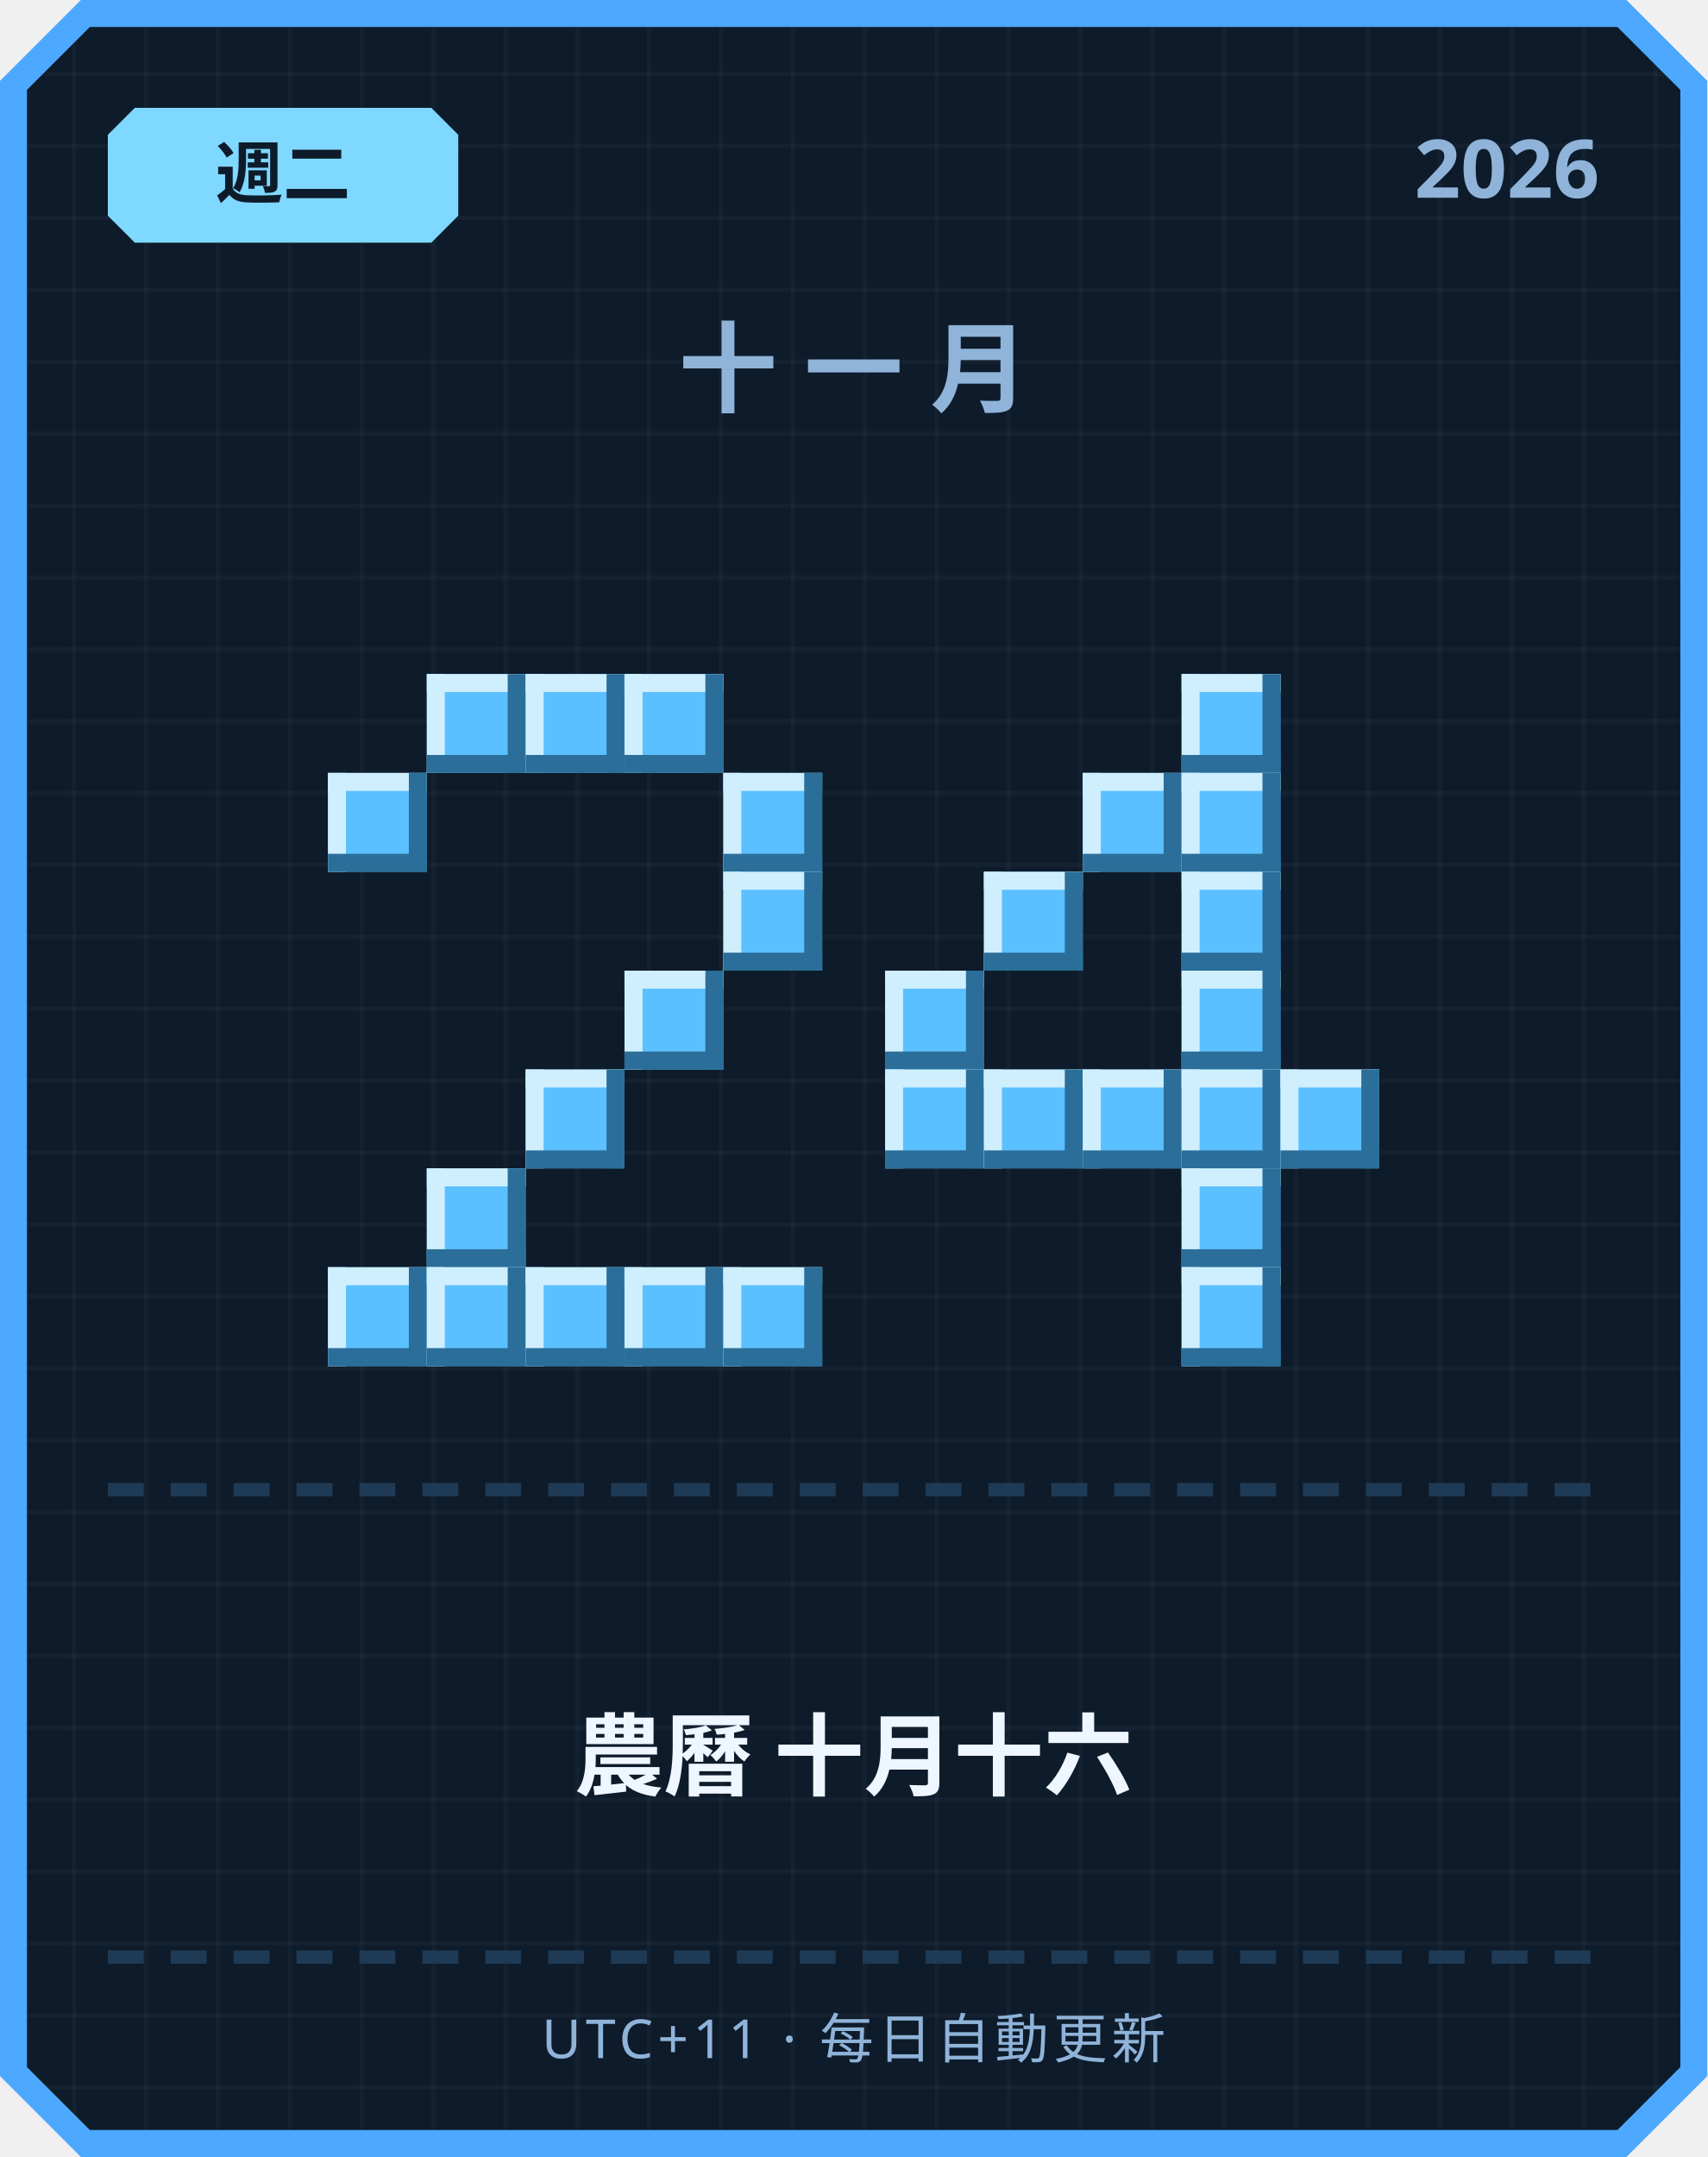
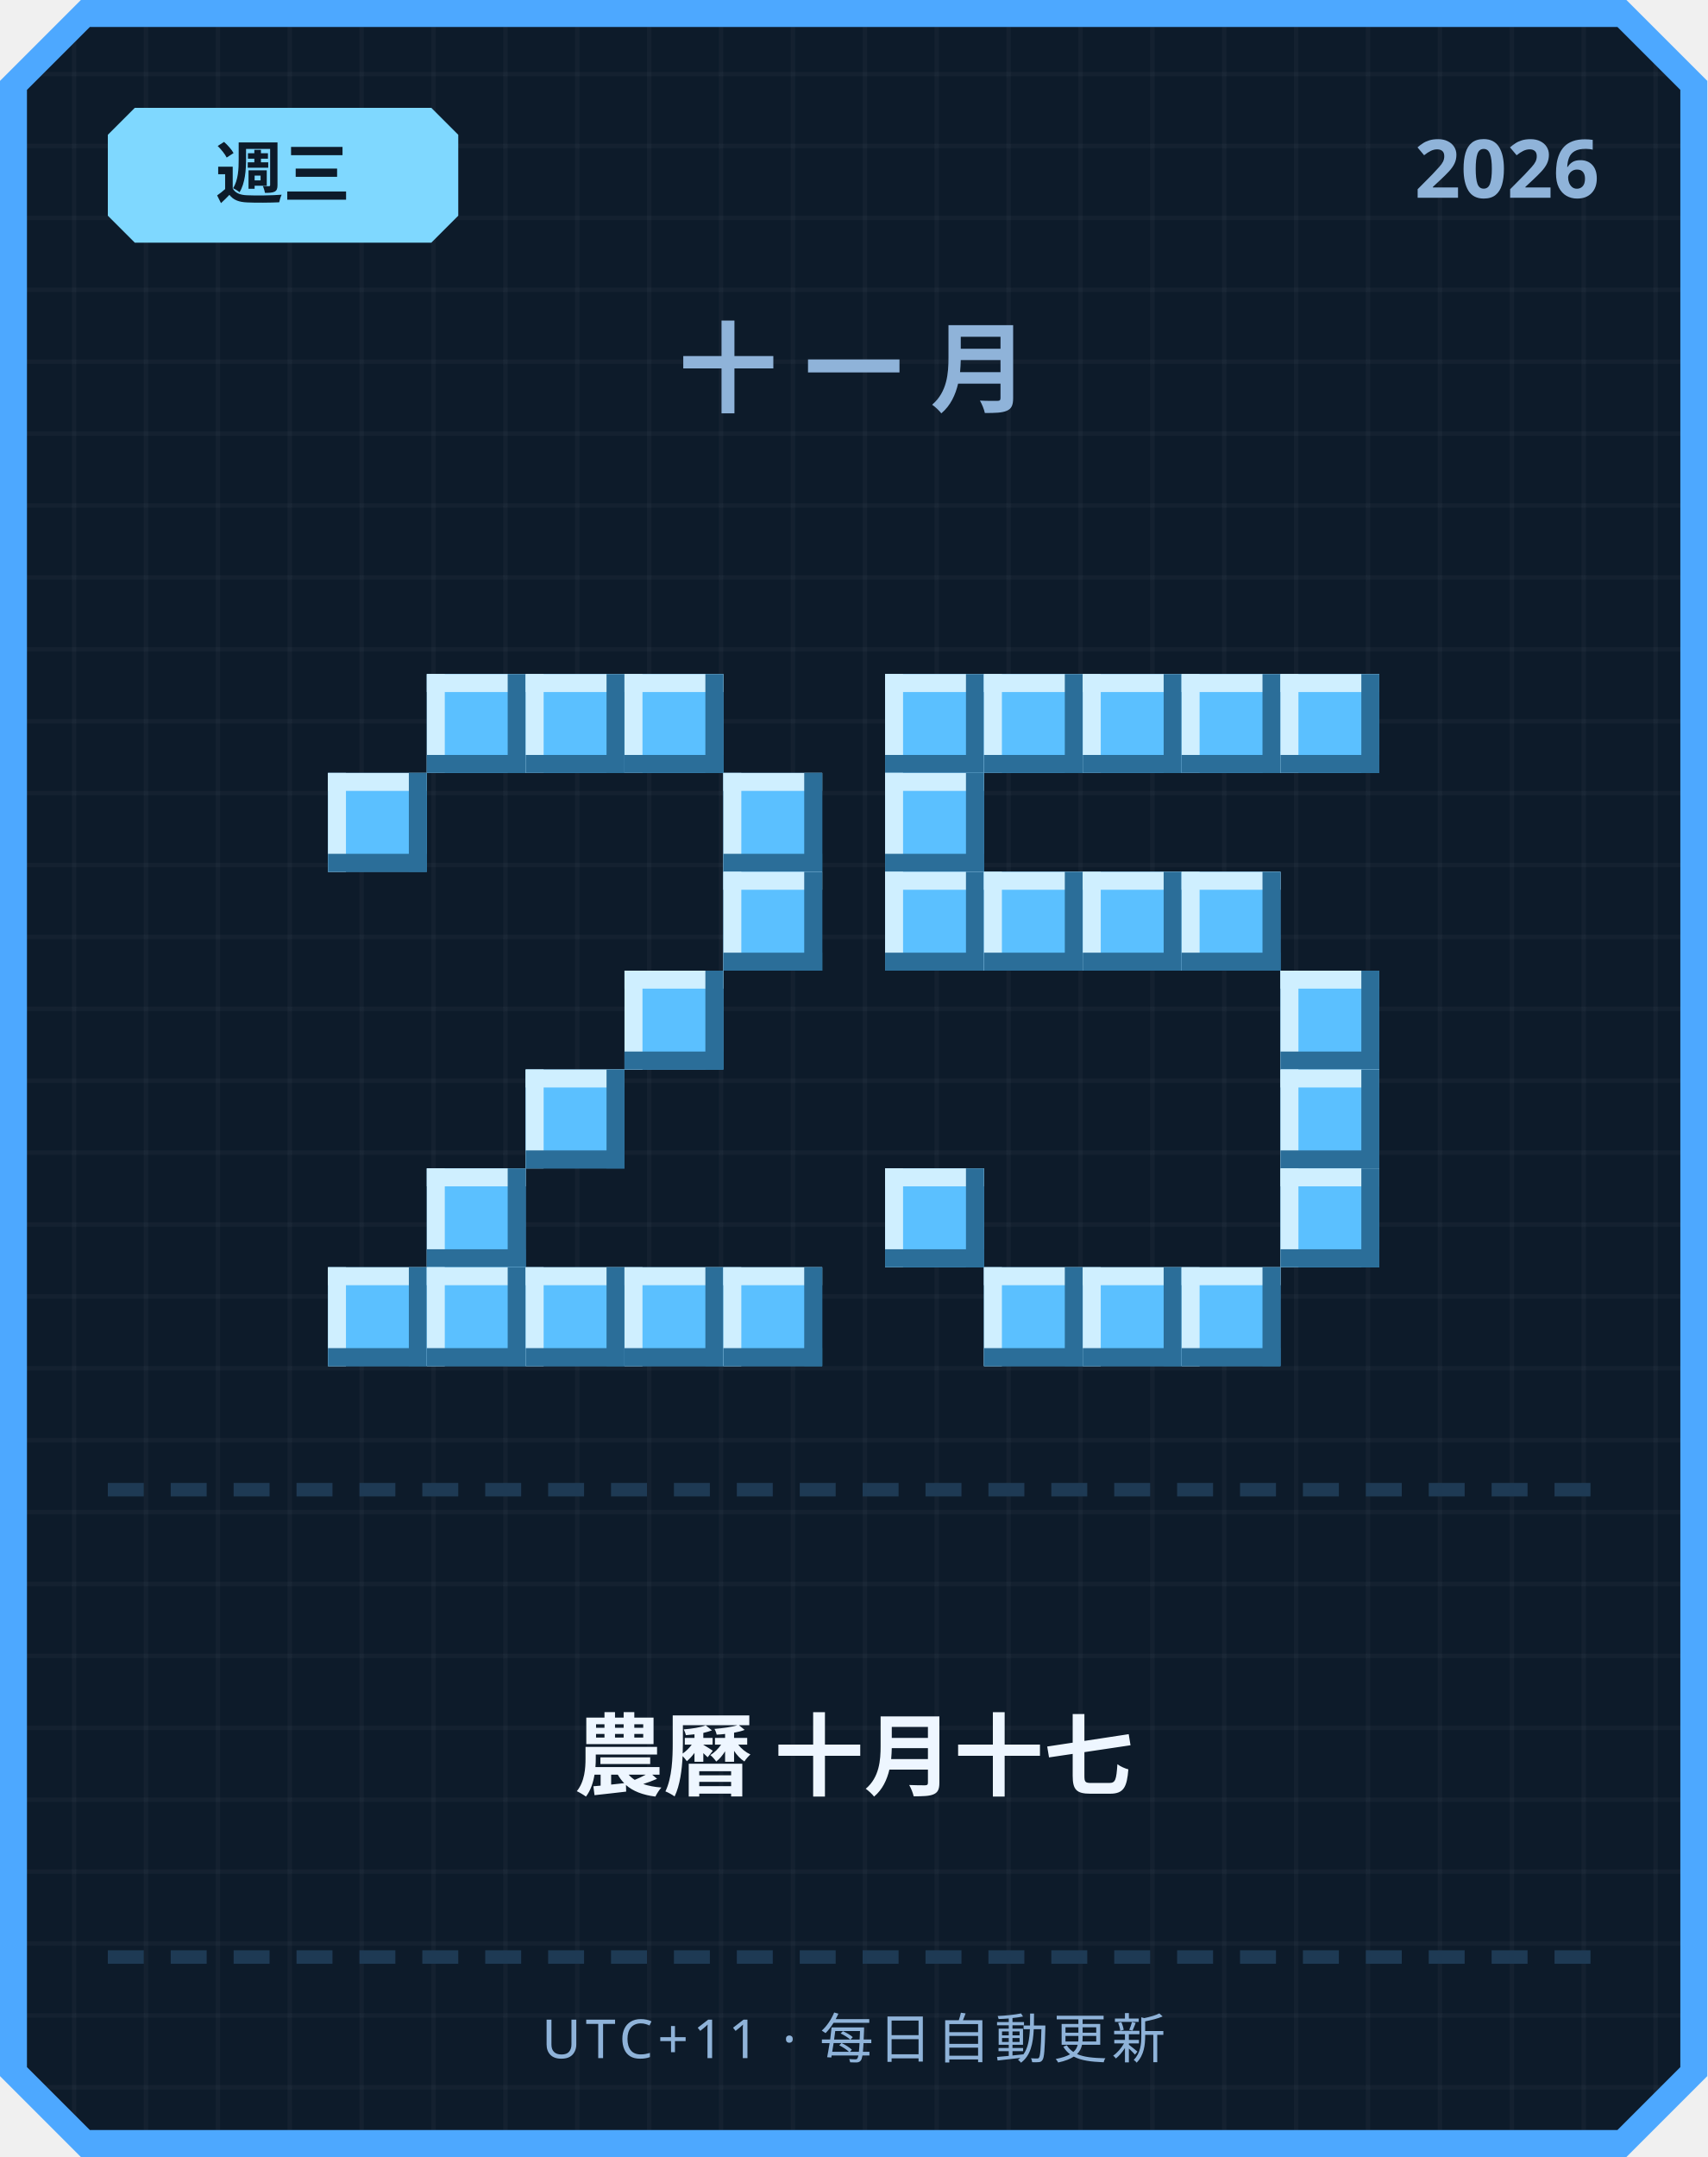
<svg xmlns="http://www.w3.org/2000/svg" width="380" height="480" viewBox="0 0 380 480">
  <defs>
    <pattern id="grid" width="16" height="16" patternUnits="userSpaceOnUse">
      <rect width="16" height="16" fill="#0d1b2a" />
      <rect width="1" height="16" fill="#ffffff" opacity="0.03" />
      <rect width="16" height="1" fill="#ffffff" opacity="0.03" />
    </pattern>
  </defs>
  <path d="M 18,0 L 362,0 L 380,18 L 380,462 L 362,480 L 18,480 L 0,462 L 0,18 Z" fill="#4da8ff" />
  <path d="M 20,6 L 360,6 L 374,20 L 374,460 L 360,474 L 20,474 L 6,460 L 6,20 Z" fill="url(#grid)" />
  <path d="M 30,24 L 96,24 L 102,30 L 102,48 L 96,54 L 30,54 L 24,48 L 24,30 Z" fill="#7fd8ff" />
-   <text x="63" y="44" text-anchor="middle" font-family="'Segoe UI', sans-serif" font-size="15" font-weight="700" fill="#0d1b2a">週二</text>
+   <text x="63" y="44" text-anchor="middle" font-family="'Segoe UI', sans-serif" font-size="15" font-weight="700" fill="#0d1b2a">週三</text>
  <text x="356" y="44" text-anchor="end" font-family="'Segoe UI', sans-serif" font-size="18" font-weight="700" fill="#8fb3d9">2026</text>
  <text x="190" y="90" text-anchor="middle" font-family="'Segoe UI', sans-serif" font-size="22" font-weight="700" letter-spacing="6" fill="#8fb3d9">十一月</text>
  <rect x="95" y="150" width="22" height="22" fill="#5bc0ff" />
  <rect x="95" y="150" width="22" height="4" fill="#cfefff" />
  <rect x="95" y="150" width="4" height="22" fill="#cfefff" />
  <rect x="95" y="168" width="22" height="4" fill="#2b6e99" />
  <rect x="113" y="150" width="4" height="22" fill="#2b6e99" />
  <rect x="117" y="150" width="22" height="22" fill="#5bc0ff" />
  <rect x="117" y="150" width="22" height="4" fill="#cfefff" />
  <rect x="117" y="150" width="4" height="22" fill="#cfefff" />
  <rect x="117" y="168" width="22" height="4" fill="#2b6e99" />
  <rect x="135" y="150" width="4" height="22" fill="#2b6e99" />
  <rect x="139" y="150" width="22" height="22" fill="#5bc0ff" />
  <rect x="139" y="150" width="22" height="4" fill="#cfefff" />
  <rect x="139" y="150" width="4" height="22" fill="#cfefff" />
  <rect x="139" y="168" width="22" height="4" fill="#2b6e99" />
  <rect x="157" y="150" width="4" height="22" fill="#2b6e99" />
  <rect x="73" y="172" width="22" height="22" fill="#5bc0ff" />
  <rect x="73" y="172" width="22" height="4" fill="#cfefff" />
  <rect x="73" y="172" width="4" height="22" fill="#cfefff" />
  <rect x="73" y="190" width="22" height="4" fill="#2b6e99" />
  <rect x="91" y="172" width="4" height="22" fill="#2b6e99" />
  <rect x="161" y="172" width="22" height="22" fill="#5bc0ff" />
  <rect x="161" y="172" width="22" height="4" fill="#cfefff" />
  <rect x="161" y="172" width="4" height="22" fill="#cfefff" />
  <rect x="161" y="190" width="22" height="4" fill="#2b6e99" />
  <rect x="179" y="172" width="4" height="22" fill="#2b6e99" />
  <rect x="161" y="194" width="22" height="22" fill="#5bc0ff" />
  <rect x="161" y="194" width="22" height="4" fill="#cfefff" />
  <rect x="161" y="194" width="4" height="22" fill="#cfefff" />
  <rect x="161" y="212" width="22" height="4" fill="#2b6e99" />
  <rect x="179" y="194" width="4" height="22" fill="#2b6e99" />
  <rect x="139" y="216" width="22" height="22" fill="#5bc0ff" />
  <rect x="139" y="216" width="22" height="4" fill="#cfefff" />
  <rect x="139" y="216" width="4" height="22" fill="#cfefff" />
  <rect x="139" y="234" width="22" height="4" fill="#2b6e99" />
  <rect x="157" y="216" width="4" height="22" fill="#2b6e99" />
  <rect x="117" y="238" width="22" height="22" fill="#5bc0ff" />
  <rect x="117" y="238" width="22" height="4" fill="#cfefff" />
  <rect x="117" y="238" width="4" height="22" fill="#cfefff" />
  <rect x="117" y="256" width="22" height="4" fill="#2b6e99" />
  <rect x="135" y="238" width="4" height="22" fill="#2b6e99" />
  <rect x="95" y="260" width="22" height="22" fill="#5bc0ff" />
  <rect x="95" y="260" width="22" height="4" fill="#cfefff" />
  <rect x="95" y="260" width="4" height="22" fill="#cfefff" />
  <rect x="95" y="278" width="22" height="4" fill="#2b6e99" />
  <rect x="113" y="260" width="4" height="22" fill="#2b6e99" />
  <rect x="73" y="282" width="22" height="22" fill="#5bc0ff" />
  <rect x="73" y="282" width="22" height="4" fill="#cfefff" />
  <rect x="73" y="282" width="4" height="22" fill="#cfefff" />
  <rect x="73" y="300" width="22" height="4" fill="#2b6e99" />
  <rect x="91" y="282" width="4" height="22" fill="#2b6e99" />
  <rect x="95" y="282" width="22" height="22" fill="#5bc0ff" />
  <rect x="95" y="282" width="22" height="4" fill="#cfefff" />
  <rect x="95" y="282" width="4" height="22" fill="#cfefff" />
  <rect x="95" y="300" width="22" height="4" fill="#2b6e99" />
  <rect x="113" y="282" width="4" height="22" fill="#2b6e99" />
  <rect x="117" y="282" width="22" height="22" fill="#5bc0ff" />
  <rect x="117" y="282" width="22" height="4" fill="#cfefff" />
  <rect x="117" y="282" width="4" height="22" fill="#cfefff" />
  <rect x="117" y="300" width="22" height="4" fill="#2b6e99" />
  <rect x="135" y="282" width="4" height="22" fill="#2b6e99" />
  <rect x="139" y="282" width="22" height="22" fill="#5bc0ff" />
  <rect x="139" y="282" width="22" height="4" fill="#cfefff" />
  <rect x="139" y="282" width="4" height="22" fill="#cfefff" />
  <rect x="139" y="300" width="22" height="4" fill="#2b6e99" />
  <rect x="157" y="282" width="4" height="22" fill="#2b6e99" />
  <rect x="161" y="282" width="22" height="22" fill="#5bc0ff" />
  <rect x="161" y="282" width="22" height="4" fill="#cfefff" />
  <rect x="161" y="282" width="4" height="22" fill="#cfefff" />
  <rect x="161" y="300" width="22" height="4" fill="#2b6e99" />
  <rect x="179" y="282" width="4" height="22" fill="#2b6e99" />
+   <rect x="197" y="150" width="22" height="22" fill="#5bc0ff" />
+   <rect x="197" y="150" width="22" height="4" fill="#cfefff" />
+   <rect x="197" y="150" width="4" height="22" fill="#cfefff" />
+   <rect x="197" y="168" width="22" height="4" fill="#2b6e99" />
+   <rect x="215" y="150" width="4" height="22" fill="#2b6e99" />
+   <rect x="219" y="150" width="22" height="22" fill="#5bc0ff" />
+   <rect x="219" y="150" width="22" height="4" fill="#cfefff" />
+   <rect x="219" y="150" width="4" height="22" fill="#cfefff" />
+   <rect x="219" y="168" width="22" height="4" fill="#2b6e99" />
+   <rect x="237" y="150" width="4" height="22" fill="#2b6e99" />
+   <rect x="241" y="150" width="22" height="22" fill="#5bc0ff" />
+   <rect x="241" y="150" width="22" height="4" fill="#cfefff" />
+   <rect x="241" y="150" width="4" height="22" fill="#cfefff" />
+   <rect x="241" y="168" width="22" height="4" fill="#2b6e99" />
+   <rect x="259" y="150" width="4" height="22" fill="#2b6e99" />
  <rect x="263" y="150" width="22" height="22" fill="#5bc0ff" />
  <rect x="263" y="150" width="22" height="4" fill="#cfefff" />
  <rect x="263" y="150" width="4" height="22" fill="#cfefff" />
  <rect x="263" y="168" width="22" height="4" fill="#2b6e99" />
  <rect x="281" y="150" width="4" height="22" fill="#2b6e99" />
-   <rect x="241" y="172" width="22" height="22" fill="#5bc0ff" />
-   <rect x="241" y="172" width="22" height="4" fill="#cfefff" />
-   <rect x="241" y="172" width="4" height="22" fill="#cfefff" />
-   <rect x="241" y="190" width="22" height="4" fill="#2b6e99" />
-   <rect x="259" y="172" width="4" height="22" fill="#2b6e99" />
-   <rect x="263" y="172" width="22" height="22" fill="#5bc0ff" />
-   <rect x="263" y="172" width="22" height="4" fill="#cfefff" />
-   <rect x="263" y="172" width="4" height="22" fill="#cfefff" />
-   <rect x="263" y="190" width="22" height="4" fill="#2b6e99" />
-   <rect x="281" y="172" width="4" height="22" fill="#2b6e99" />
+   <rect x="285" y="150" width="22" height="22" fill="#5bc0ff" />
+   <rect x="285" y="150" width="22" height="4" fill="#cfefff" />
+   <rect x="285" y="150" width="4" height="22" fill="#cfefff" />
+   <rect x="285" y="168" width="22" height="4" fill="#2b6e99" />
+   <rect x="303" y="150" width="4" height="22" fill="#2b6e99" />
+   <rect x="197" y="172" width="22" height="22" fill="#5bc0ff" />
+   <rect x="197" y="172" width="22" height="4" fill="#cfefff" />
+   <rect x="197" y="172" width="4" height="22" fill="#cfefff" />
+   <rect x="197" y="190" width="22" height="4" fill="#2b6e99" />
+   <rect x="215" y="172" width="4" height="22" fill="#2b6e99" />
+   <rect x="197" y="194" width="22" height="22" fill="#5bc0ff" />
+   <rect x="197" y="194" width="22" height="4" fill="#cfefff" />
+   <rect x="197" y="194" width="4" height="22" fill="#cfefff" />
+   <rect x="197" y="212" width="22" height="4" fill="#2b6e99" />
+   <rect x="215" y="194" width="4" height="22" fill="#2b6e99" />
  <rect x="219" y="194" width="22" height="22" fill="#5bc0ff" />
  <rect x="219" y="194" width="22" height="4" fill="#cfefff" />
  <rect x="219" y="194" width="4" height="22" fill="#cfefff" />
  <rect x="219" y="212" width="22" height="4" fill="#2b6e99" />
  <rect x="237" y="194" width="4" height="22" fill="#2b6e99" />
+   <rect x="241" y="194" width="22" height="22" fill="#5bc0ff" />
+   <rect x="241" y="194" width="22" height="4" fill="#cfefff" />
+   <rect x="241" y="194" width="4" height="22" fill="#cfefff" />
+   <rect x="241" y="212" width="22" height="4" fill="#2b6e99" />
+   <rect x="259" y="194" width="4" height="22" fill="#2b6e99" />
  <rect x="263" y="194" width="22" height="22" fill="#5bc0ff" />
  <rect x="263" y="194" width="22" height="4" fill="#cfefff" />
  <rect x="263" y="194" width="4" height="22" fill="#cfefff" />
  <rect x="263" y="212" width="22" height="4" fill="#2b6e99" />
  <rect x="281" y="194" width="4" height="22" fill="#2b6e99" />
-   <rect x="197" y="216" width="22" height="22" fill="#5bc0ff" />
-   <rect x="197" y="216" width="22" height="4" fill="#cfefff" />
-   <rect x="197" y="216" width="4" height="22" fill="#cfefff" />
-   <rect x="197" y="234" width="22" height="4" fill="#2b6e99" />
-   <rect x="215" y="216" width="4" height="22" fill="#2b6e99" />
-   <rect x="263" y="216" width="22" height="22" fill="#5bc0ff" />
-   <rect x="263" y="216" width="22" height="4" fill="#cfefff" />
-   <rect x="263" y="216" width="4" height="22" fill="#cfefff" />
-   <rect x="263" y="234" width="22" height="4" fill="#2b6e99" />
-   <rect x="281" y="216" width="4" height="22" fill="#2b6e99" />
-   <rect x="197" y="238" width="22" height="22" fill="#5bc0ff" />
-   <rect x="197" y="238" width="22" height="4" fill="#cfefff" />
-   <rect x="197" y="238" width="4" height="22" fill="#cfefff" />
-   <rect x="197" y="256" width="22" height="4" fill="#2b6e99" />
-   <rect x="215" y="238" width="4" height="22" fill="#2b6e99" />
-   <rect x="219" y="238" width="22" height="22" fill="#5bc0ff" />
-   <rect x="219" y="238" width="22" height="4" fill="#cfefff" />
-   <rect x="219" y="238" width="4" height="22" fill="#cfefff" />
-   <rect x="219" y="256" width="22" height="4" fill="#2b6e99" />
-   <rect x="237" y="238" width="4" height="22" fill="#2b6e99" />
-   <rect x="241" y="238" width="22" height="22" fill="#5bc0ff" />
-   <rect x="241" y="238" width="22" height="4" fill="#cfefff" />
-   <rect x="241" y="238" width="4" height="22" fill="#cfefff" />
-   <rect x="241" y="256" width="22" height="4" fill="#2b6e99" />
-   <rect x="259" y="238" width="4" height="22" fill="#2b6e99" />
-   <rect x="263" y="238" width="22" height="22" fill="#5bc0ff" />
-   <rect x="263" y="238" width="22" height="4" fill="#cfefff" />
-   <rect x="263" y="238" width="4" height="22" fill="#cfefff" />
-   <rect x="263" y="256" width="22" height="4" fill="#2b6e99" />
-   <rect x="281" y="238" width="4" height="22" fill="#2b6e99" />
+   <rect x="285" y="216" width="22" height="22" fill="#5bc0ff" />
+   <rect x="285" y="216" width="22" height="4" fill="#cfefff" />
+   <rect x="285" y="216" width="4" height="22" fill="#cfefff" />
+   <rect x="285" y="234" width="22" height="4" fill="#2b6e99" />
+   <rect x="303" y="216" width="4" height="22" fill="#2b6e99" />
  <rect x="285" y="238" width="22" height="22" fill="#5bc0ff" />
  <rect x="285" y="238" width="22" height="4" fill="#cfefff" />
  <rect x="285" y="238" width="4" height="22" fill="#cfefff" />
  <rect x="285" y="256" width="22" height="4" fill="#2b6e99" />
  <rect x="303" y="238" width="4" height="22" fill="#2b6e99" />
-   <rect x="263" y="260" width="22" height="22" fill="#5bc0ff" />
-   <rect x="263" y="260" width="22" height="4" fill="#cfefff" />
-   <rect x="263" y="260" width="4" height="22" fill="#cfefff" />
-   <rect x="263" y="278" width="22" height="4" fill="#2b6e99" />
-   <rect x="281" y="260" width="4" height="22" fill="#2b6e99" />
+   <rect x="197" y="260" width="22" height="22" fill="#5bc0ff" />
+   <rect x="197" y="260" width="22" height="4" fill="#cfefff" />
+   <rect x="197" y="260" width="4" height="22" fill="#cfefff" />
+   <rect x="197" y="278" width="22" height="4" fill="#2b6e99" />
+   <rect x="215" y="260" width="4" height="22" fill="#2b6e99" />
+   <rect x="285" y="260" width="22" height="22" fill="#5bc0ff" />
+   <rect x="285" y="260" width="22" height="4" fill="#cfefff" />
+   <rect x="285" y="260" width="4" height="22" fill="#cfefff" />
+   <rect x="285" y="278" width="22" height="4" fill="#2b6e99" />
+   <rect x="303" y="260" width="4" height="22" fill="#2b6e99" />
+   <rect x="219" y="282" width="22" height="22" fill="#5bc0ff" />
+   <rect x="219" y="282" width="22" height="4" fill="#cfefff" />
+   <rect x="219" y="282" width="4" height="22" fill="#cfefff" />
+   <rect x="219" y="300" width="22" height="4" fill="#2b6e99" />
+   <rect x="237" y="282" width="4" height="22" fill="#2b6e99" />
+   <rect x="241" y="282" width="22" height="22" fill="#5bc0ff" />
+   <rect x="241" y="282" width="22" height="4" fill="#cfefff" />
+   <rect x="241" y="282" width="4" height="22" fill="#cfefff" />
+   <rect x="241" y="300" width="22" height="4" fill="#2b6e99" />
+   <rect x="259" y="282" width="4" height="22" fill="#2b6e99" />
  <rect x="263" y="282" width="22" height="22" fill="#5bc0ff" />
  <rect x="263" y="282" width="22" height="4" fill="#cfefff" />
  <rect x="263" y="282" width="4" height="22" fill="#cfefff" />
  <rect x="263" y="300" width="22" height="4" fill="#2b6e99" />
  <rect x="281" y="282" width="4" height="22" fill="#2b6e99" />
  <rect x="24" y="330" width="8" height="3" fill="#1e3a54" />
  <rect x="38" y="330" width="8" height="3" fill="#1e3a54" />
  <rect x="52" y="330" width="8" height="3" fill="#1e3a54" />
  <rect x="66" y="330" width="8" height="3" fill="#1e3a54" />
  <rect x="80" y="330" width="8" height="3" fill="#1e3a54" />
  <rect x="94" y="330" width="8" height="3" fill="#1e3a54" />
  <rect x="108" y="330" width="8" height="3" fill="#1e3a54" />
  <rect x="122" y="330" width="8" height="3" fill="#1e3a54" />
  <rect x="136" y="330" width="8" height="3" fill="#1e3a54" />
  <rect x="150" y="330" width="8" height="3" fill="#1e3a54" />
  <rect x="164" y="330" width="8" height="3" fill="#1e3a54" />
  <rect x="178" y="330" width="8" height="3" fill="#1e3a54" />
  <rect x="192" y="330" width="8" height="3" fill="#1e3a54" />
  <rect x="206" y="330" width="8" height="3" fill="#1e3a54" />
  <rect x="220" y="330" width="8" height="3" fill="#1e3a54" />
  <rect x="234" y="330" width="8" height="3" fill="#1e3a54" />
  <rect x="248" y="330" width="8" height="3" fill="#1e3a54" />
  <rect x="262" y="330" width="8" height="3" fill="#1e3a54" />
  <rect x="276" y="330" width="8" height="3" fill="#1e3a54" />
  <rect x="290" y="330" width="8" height="3" fill="#1e3a54" />
  <rect x="304" y="330" width="8" height="3" fill="#1e3a54" />
  <rect x="318" y="330" width="8" height="3" fill="#1e3a54" />
  <rect x="332" y="330" width="8" height="3" fill="#1e3a54" />
  <rect x="346" y="330" width="8" height="3" fill="#1e3a54" />
-   <text x="190" y="398" text-anchor="middle" font-family="'Segoe UI', 'Microsoft JhengHei', sans-serif" font-size="20" font-weight="700" fill="#eef6ff">農曆 十月十六</text>
+   <text x="190" y="398" text-anchor="middle" font-family="'Segoe UI', 'Microsoft JhengHei', sans-serif" font-size="20" font-weight="700" fill="#eef6ff">農曆 十月十七</text>
  <rect x="24" y="434" width="8" height="3" fill="#1e3a54" />
  <rect x="38" y="434" width="8" height="3" fill="#1e3a54" />
  <rect x="52" y="434" width="8" height="3" fill="#1e3a54" />
  <rect x="66" y="434" width="8" height="3" fill="#1e3a54" />
  <rect x="80" y="434" width="8" height="3" fill="#1e3a54" />
  <rect x="94" y="434" width="8" height="3" fill="#1e3a54" />
  <rect x="108" y="434" width="8" height="3" fill="#1e3a54" />
  <rect x="122" y="434" width="8" height="3" fill="#1e3a54" />
  <rect x="136" y="434" width="8" height="3" fill="#1e3a54" />
  <rect x="150" y="434" width="8" height="3" fill="#1e3a54" />
  <rect x="164" y="434" width="8" height="3" fill="#1e3a54" />
  <rect x="178" y="434" width="8" height="3" fill="#1e3a54" />
  <rect x="192" y="434" width="8" height="3" fill="#1e3a54" />
  <rect x="206" y="434" width="8" height="3" fill="#1e3a54" />
  <rect x="220" y="434" width="8" height="3" fill="#1e3a54" />
  <rect x="234" y="434" width="8" height="3" fill="#1e3a54" />
  <rect x="248" y="434" width="8" height="3" fill="#1e3a54" />
  <rect x="262" y="434" width="8" height="3" fill="#1e3a54" />
  <rect x="276" y="434" width="8" height="3" fill="#1e3a54" />
  <rect x="290" y="434" width="8" height="3" fill="#1e3a54" />
  <rect x="304" y="434" width="8" height="3" fill="#1e3a54" />
  <rect x="318" y="434" width="8" height="3" fill="#1e3a54" />
  <rect x="332" y="434" width="8" height="3" fill="#1e3a54" />
  <rect x="346" y="434" width="8" height="3" fill="#1e3a54" />
  <text x="190" y="458" text-anchor="middle" font-family="'Segoe UI', sans-serif" font-size="12" letter-spacing="1" fill="#8fb3d9">UTC+11 · 每日自動更新</text>
</svg>
